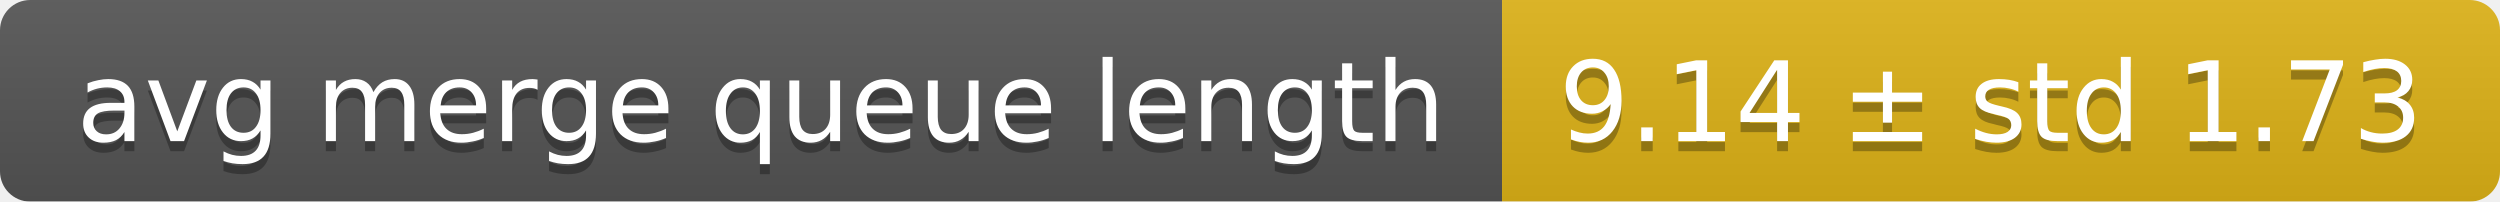
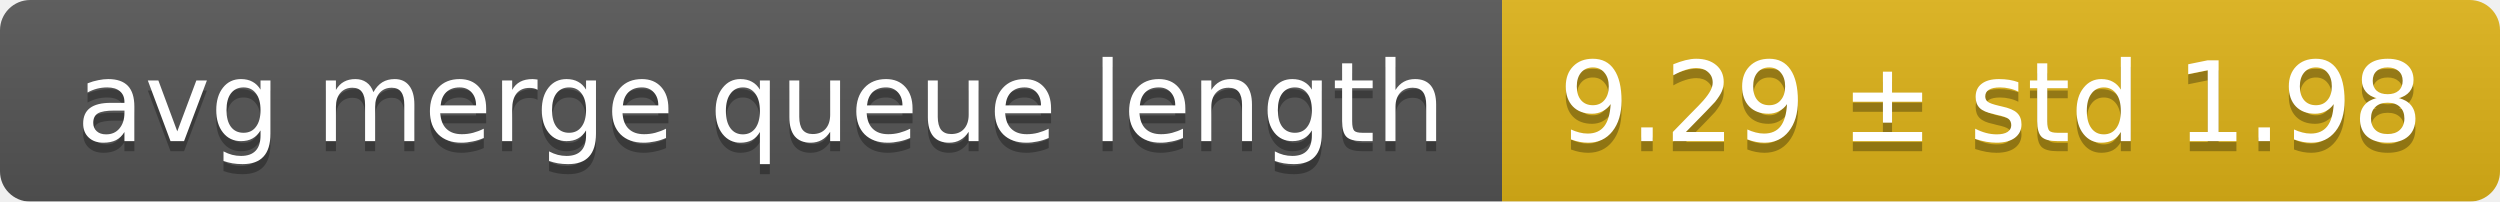
<svg xmlns="http://www.w3.org/2000/svg" width="248" height="20">
  <linearGradient id="smooth" x2="0" y2="100%">
    <stop offset="0" stop-color="#bbb" stop-opacity=".1" />
    <stop offset="1" stop-opacity=".1" />
  </linearGradient>
  <mask id="round">
    <rect width="248" height="20" rx="3" fill="#fff" />
  </mask>
  <g mask="url(#round)">
    <rect width="149" height="20" fill="#555" />
    <rect x="149" width="99" height="20" fill="#dfb317" />
    <rect width="248" height="20" fill="url(#smooth)" />
  </g>
  <g fill="#fff" text-anchor="middle" font-family="DejaVu Sans,Verdana,Geneva,sans-serif" font-size="11">
    <text x="75.5" y="15" fill="#010101" fill-opacity=".3">avg merge queue length</text>
    <text x="75.5" y="14">avg merge queue length</text>
-     <text x="197.5" y="15" fill="#010101" fill-opacity=".3">9.14 ± std 1.73</text>
-     <text x="197.5" y="14">9.14 ± std 1.73</text>
+     <text x="197.5" y="15" fill="#010101" fill-opacity=".3">9.29 ± std 1.98</text>
+     <text x="197.5" y="14">9.29 ± std 1.98</text>
  </g>
</svg>
